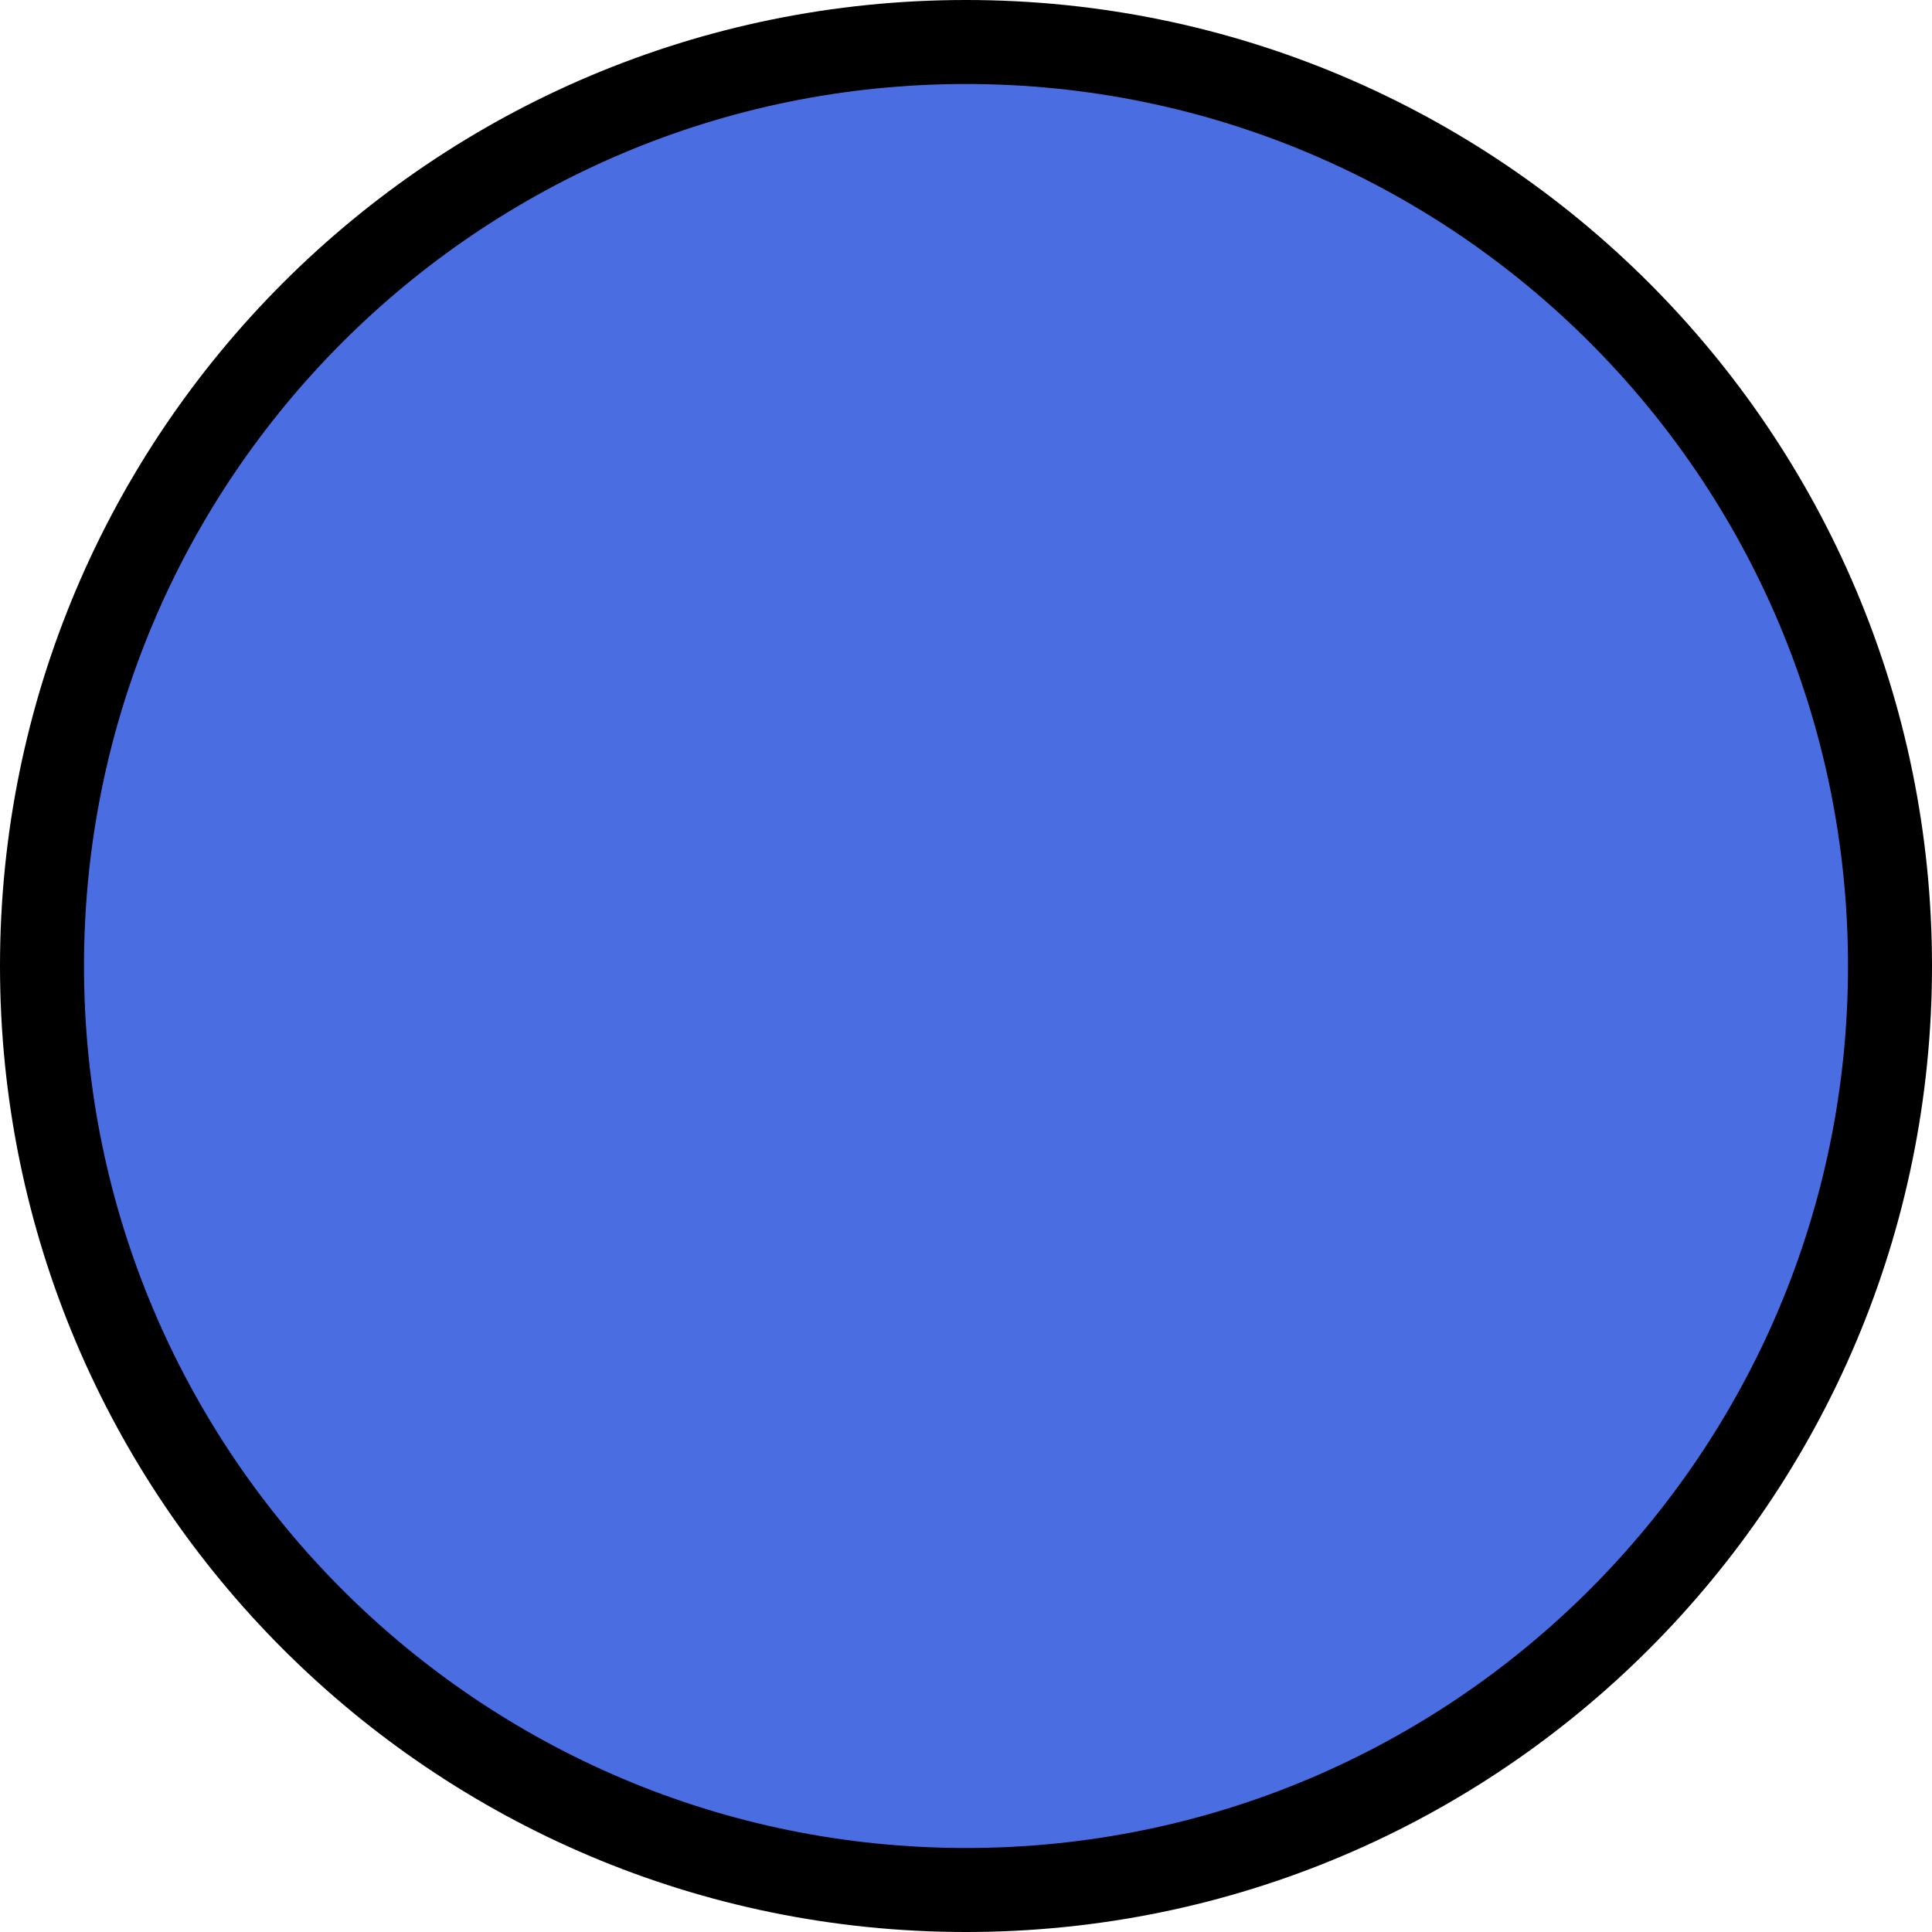
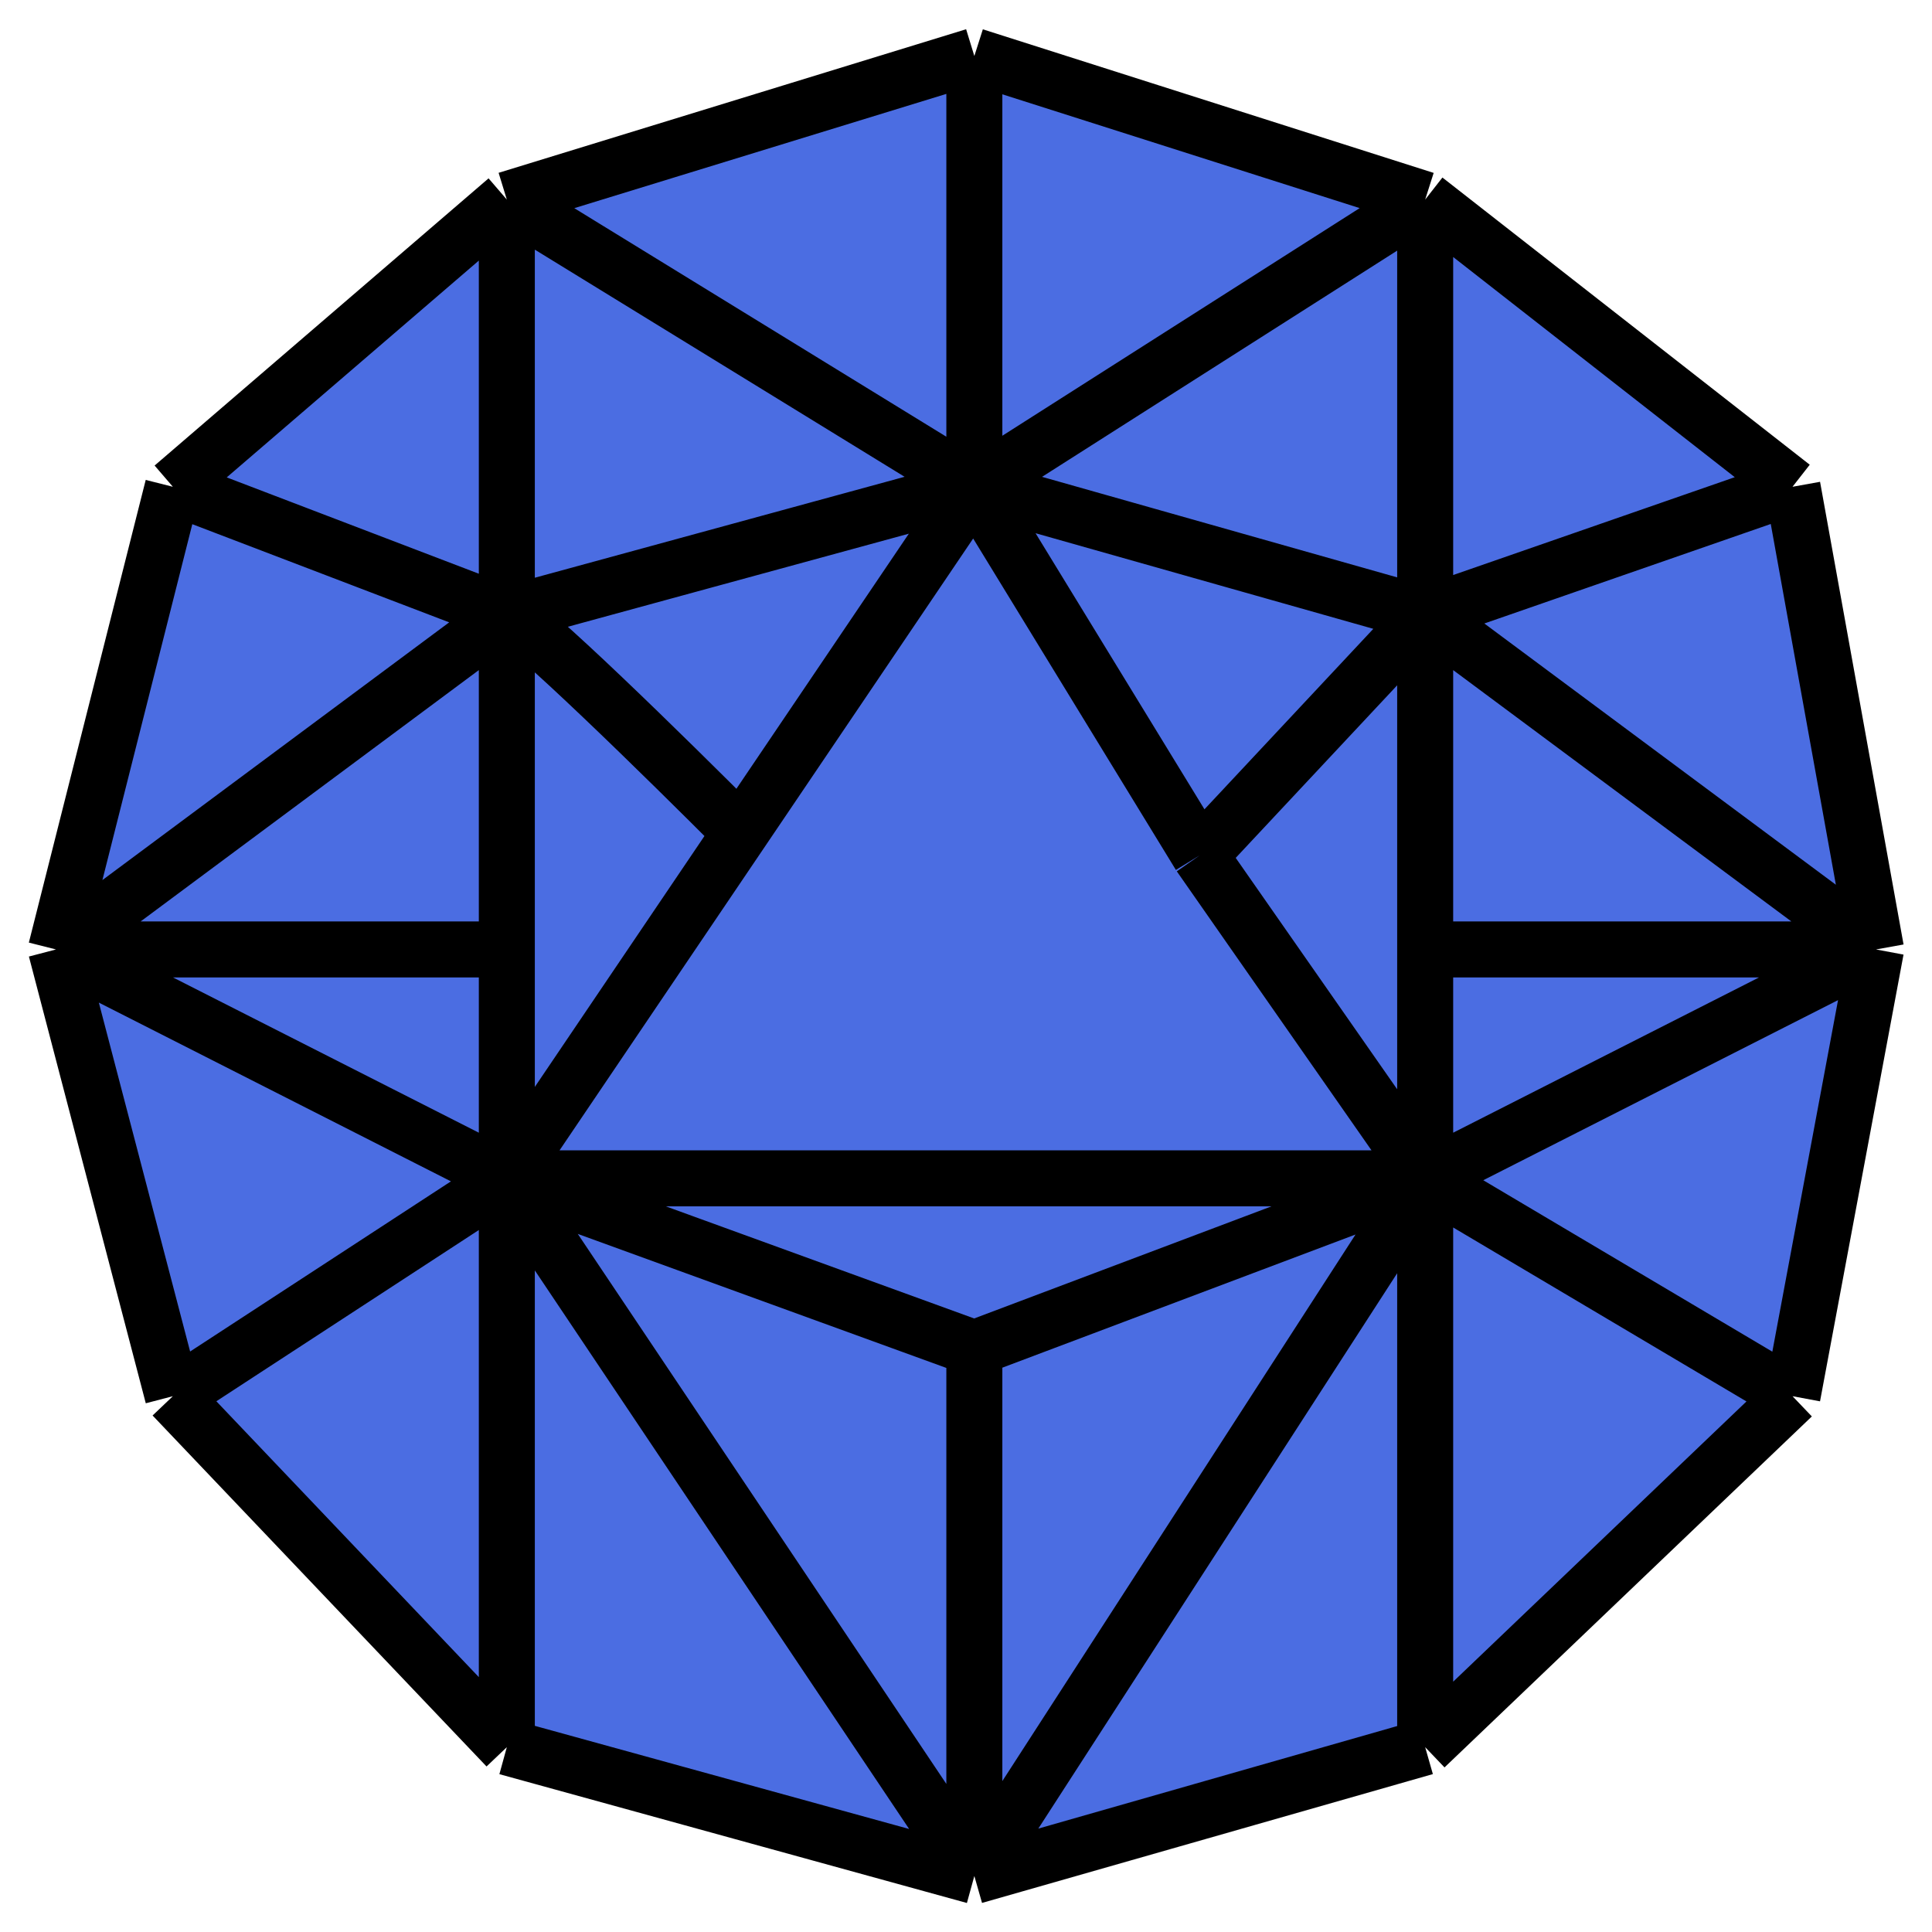
- <svg xmlns="http://www.w3.org/2000/svg" width="46" height="46" viewBox="0 0 46 46" fill="none">
-   <circle cx="23" cy="23" r="22" fill="#4B6DE2" stroke="black" stroke-width="2" />
+ <svg xmlns="http://www.w3.org/2000/svg" width="69" height="69" viewBox="0 0 69 69" fill="none">
+   <path d="M18.101 7.128L34.798 2L50.899 7.128L64.018 17.385L67 33.909L64.018 49.864L50.899 62.399L34.798 67L18.101 62.399L6.174 49.864L2 33.909L6.174 17.385L18.101 7.128Z" fill="#4B6DE2" />
+   <path d="M34.798 2L18.101 7.128M34.798 2L50.899 7.128M34.798 2V17.385M6.174 17.385L18.101 7.128M6.174 17.385L2 33.909M6.174 17.385L18.101 21.943M6.174 49.864L18.101 62.399M6.174 49.864L2 33.909M6.174 49.864L18.101 42.083M34.798 67L18.101 62.399M34.798 67L50.899 62.399M34.798 67L18.101 42.083M34.798 67L50.899 42.083M34.798 67V48.154M64.018 49.864L50.899 62.399M64.018 49.864L67 33.909M64.018 49.864L50.899 42.083M64.018 17.385L50.899 7.128M64.018 17.385L67 33.909M64.018 17.385L50.899 21.943M18.101 7.128L34.798 17.385M18.101 7.128V21.943M50.899 7.128L34.798 17.385M50.899 7.128V21.943M18.101 62.399V42.083M50.899 62.399V42.083M67 33.909L50.899 21.943M67 33.909H50.899M67 33.909L50.899 42.083M2 33.909H18.101M2 33.909L18.101 21.943M2 33.909L18.101 42.083M34.798 17.385L18.101 21.943M34.798 17.385L50.899 21.943M34.798 17.385L26.45 29.734M34.798 17.385L42.849 30.547M18.101 21.943V33.909M18.101 21.943C18.654 22.022 23.897 27.17 26.45 29.734M50.899 21.943V33.909M50.899 21.943L42.849 30.547M50.899 33.909V42.083M18.101 33.909V42.083M50.899 42.083L42.849 30.547M50.899 42.083L34.798 48.154M50.899 42.083H34.798H18.101M18.101 42.083L26.45 29.734M18.101 42.083L34.798 48.154" stroke="black" stroke-width="2" />
</svg>
